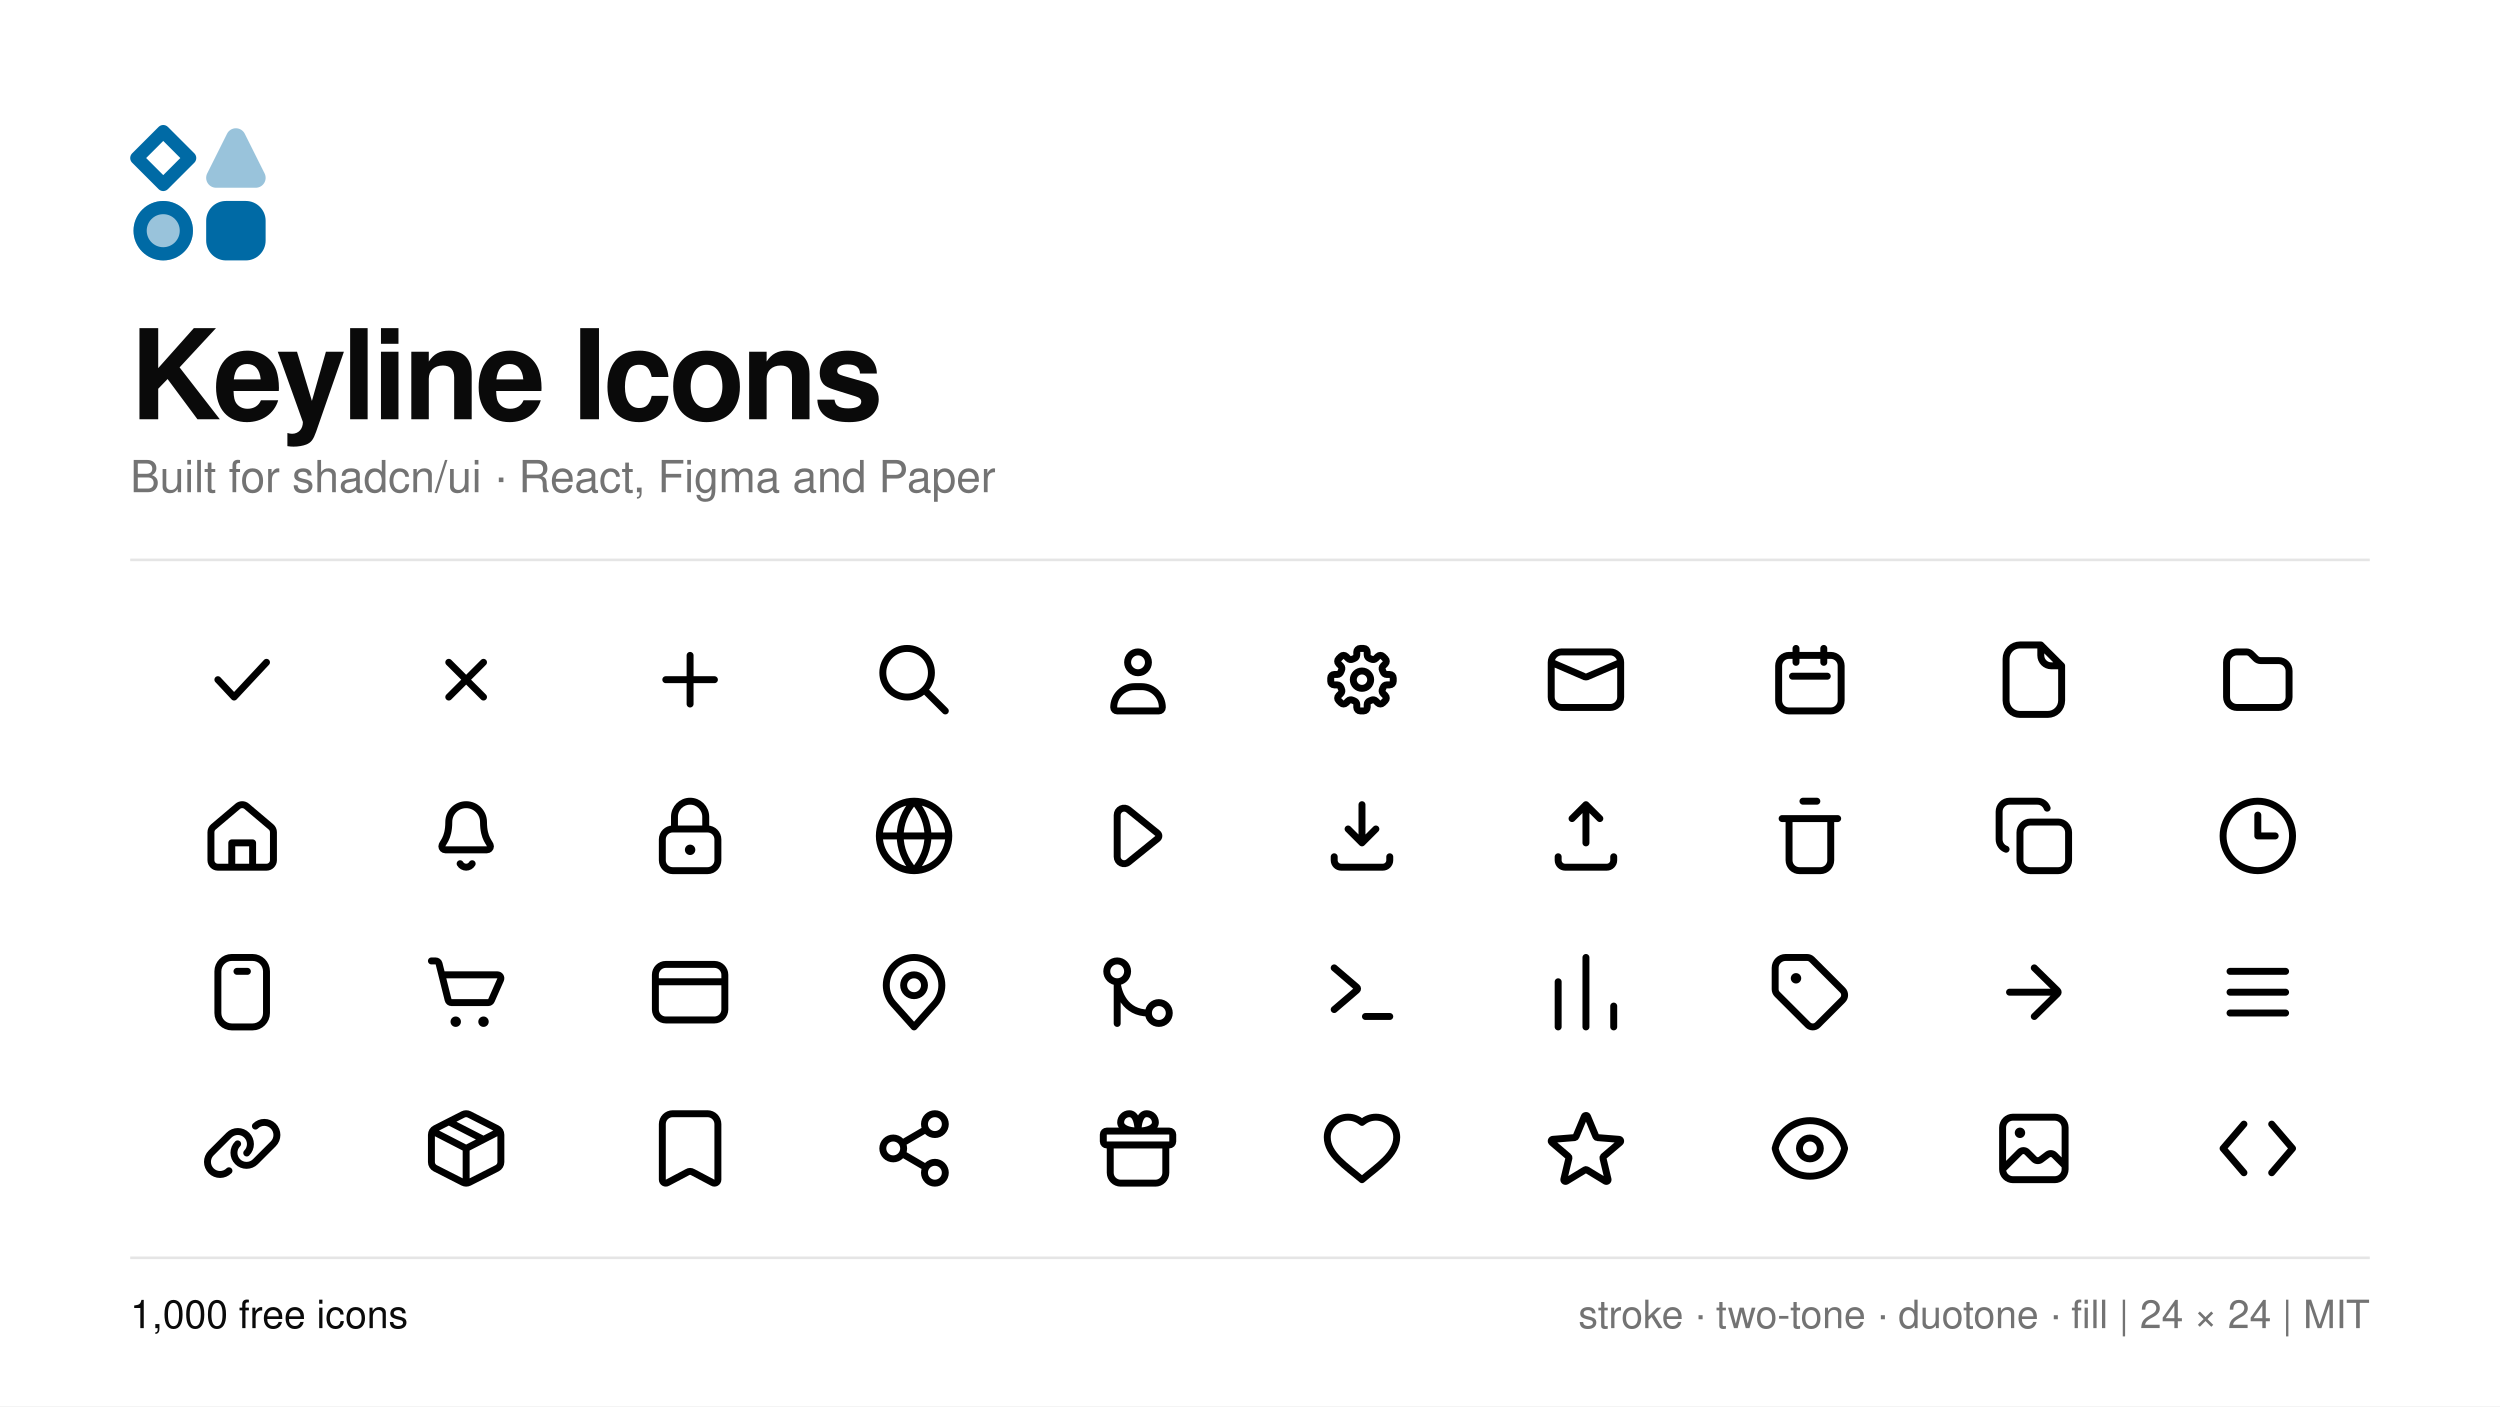
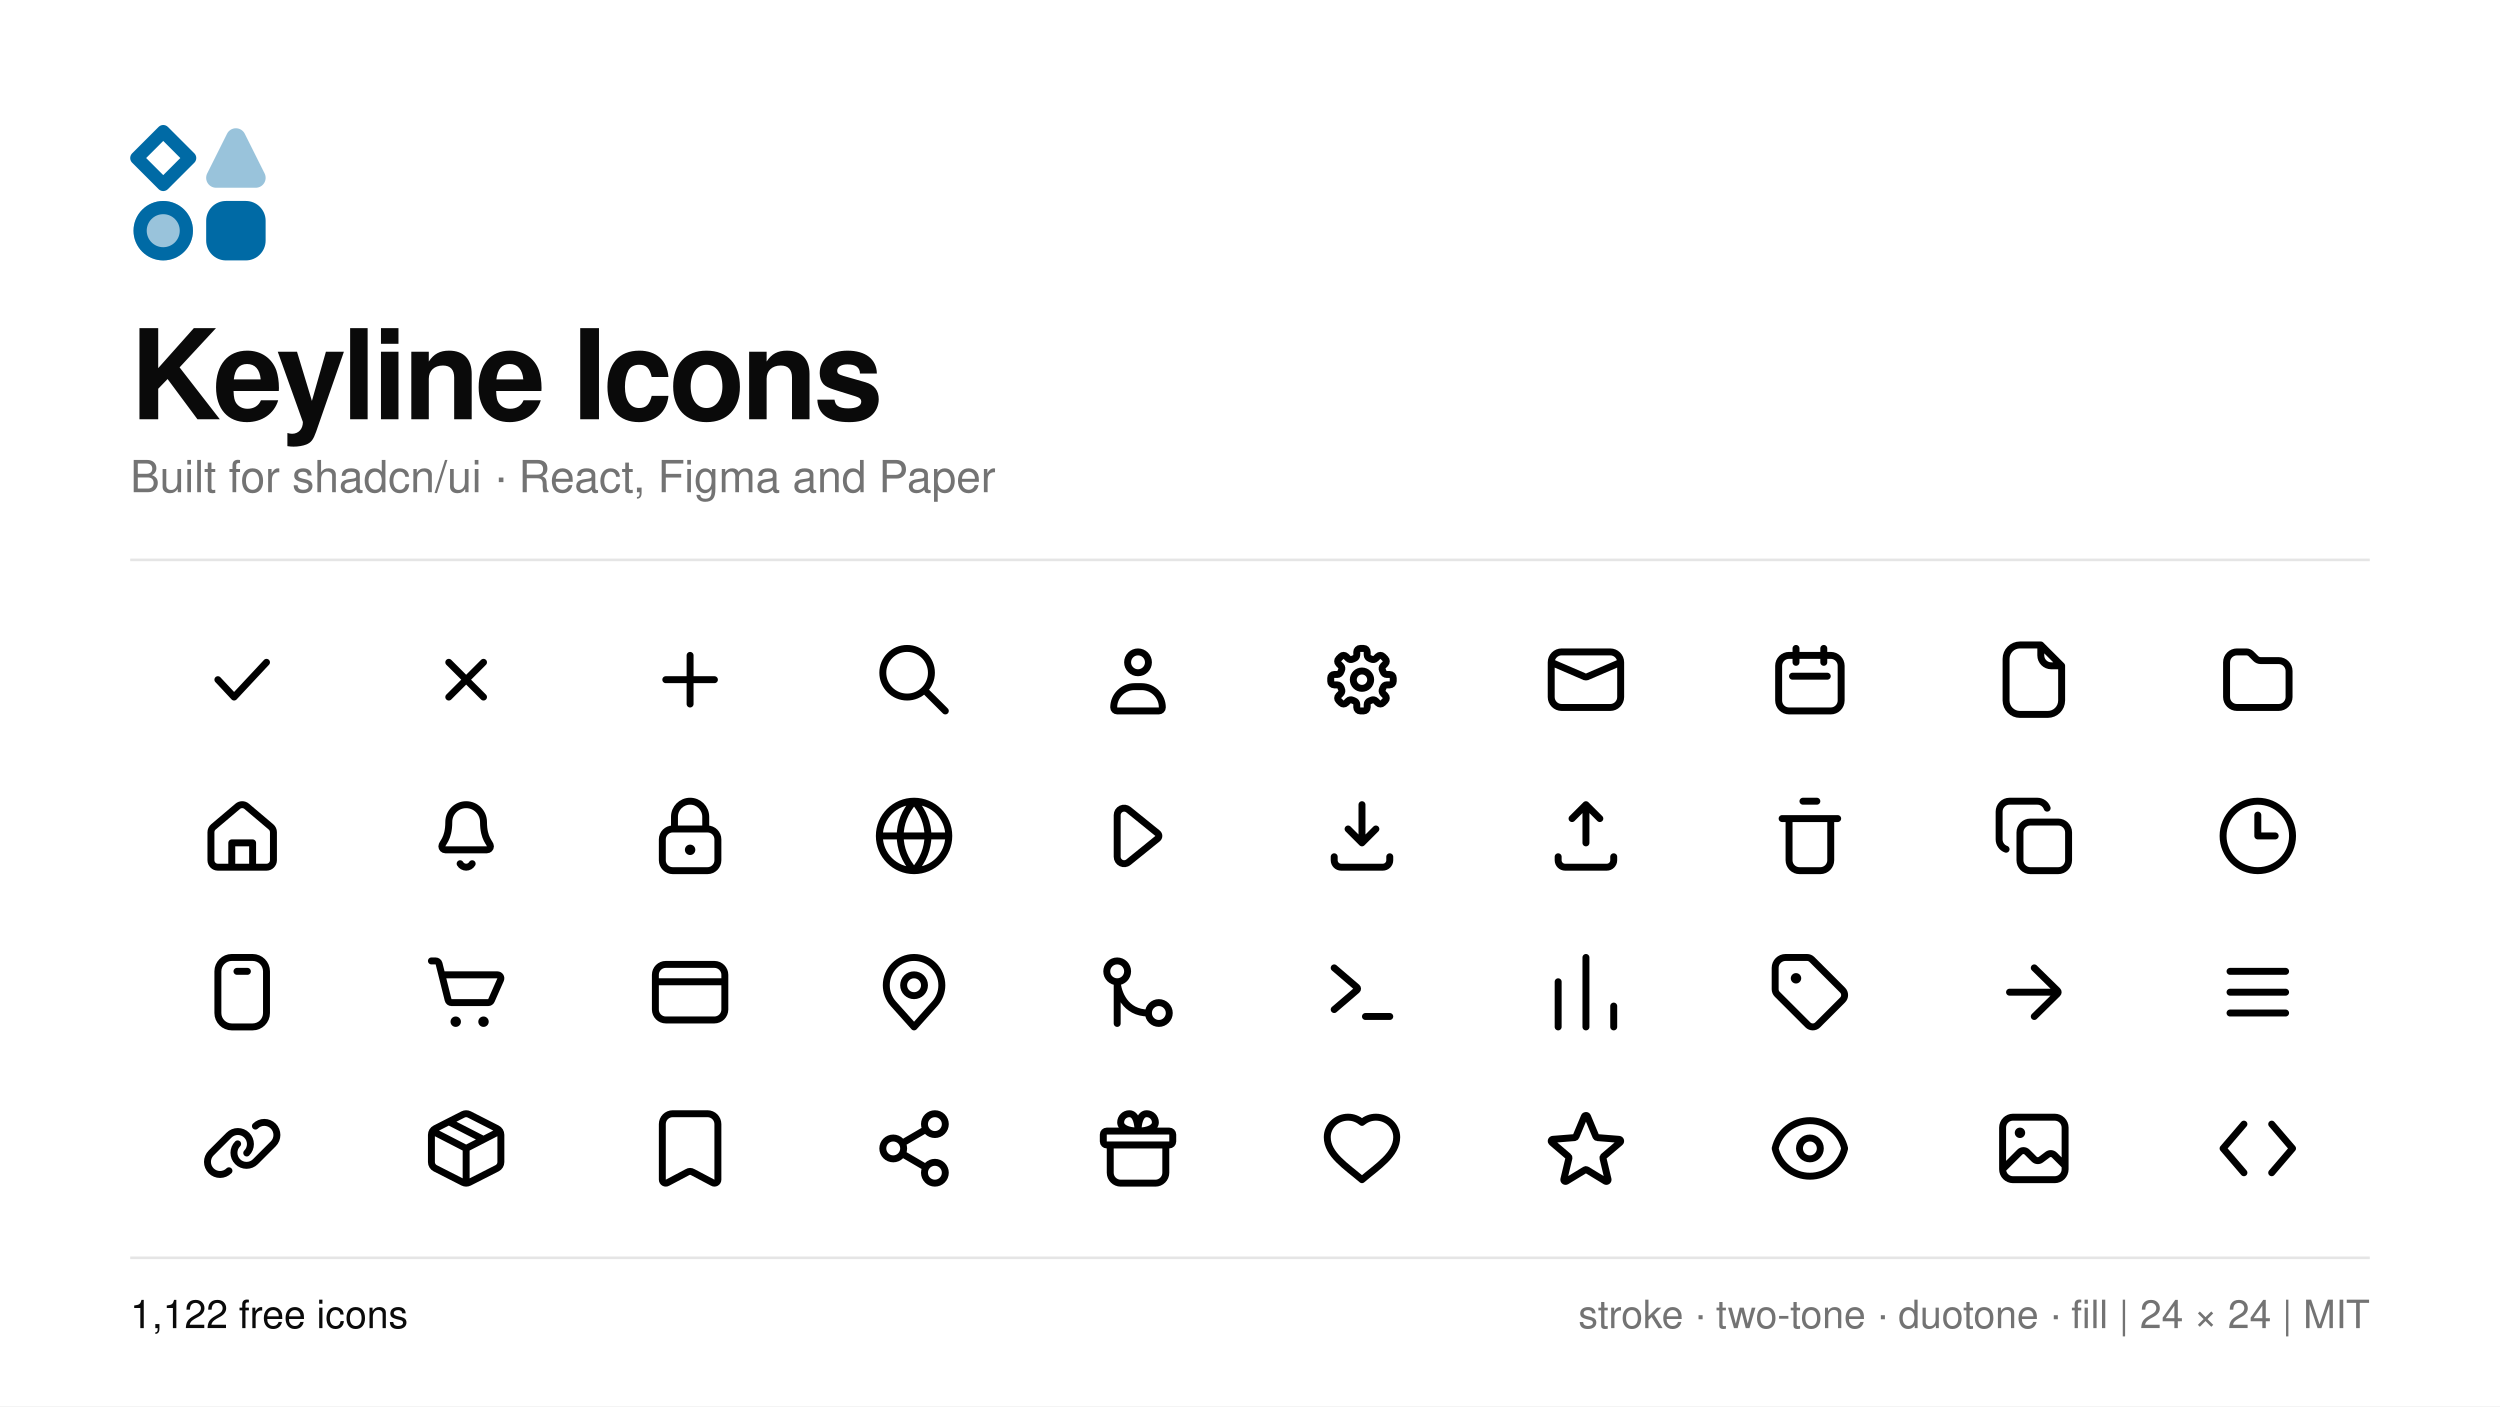
<svg xmlns="http://www.w3.org/2000/svg" width="1920" height="1080" viewBox="0 0 1920 1080">
  <rect width="1920" height="1080" fill="#ffffff" />
  <g transform="translate(100 96) scale(5.073171) translate(-1.5 -1.5)" color="#006aa5">
    <path d="M6.5 2.5L10.5 6.5L6.5 10.5L2.5 6.5Z" fill="none" stroke="currentColor" stroke-width="2" stroke-linecap="butt" stroke-linejoin="round" />
    <path d="M16.158 2.824A1.5 1.5 0 0 1 18.842 2.824L21.843 8.829A1.5 1.5 0 0 1 20.501 11L14.499 11A1.5 1.5 0 0 1 13.157 8.829Z" fill="currentColor" fill-opacity="0.4" />
    <path d="M6.5 13C8.985 13 11 15.015 11 17.5C11 19.985 8.985 22 6.5 22C4.015 22 2 19.985 2 17.5C2 15.015 4.015 13 6.5 13Z" fill="currentColor" fill-opacity="0.4" />
    <path d="M10 17.5C10 19.433 8.433 21 6.5 21C4.567 21 3 19.433 3 17.5C3 15.567 4.567 14 6.5 14C8.433 14 10 15.567 10 17.5Z" fill="none" stroke="currentColor" stroke-width="2" stroke-linecap="round" stroke-linejoin="round" />
    <path d="M19 13C20.657 13 22 14.343 22 16L22 19C22 20.657 20.657 22 19 22L16 22C14.343 22 13 20.657 13 19L13 16C13 14.343 14.343 13 16 13L19 13Z" fill="currentColor" />
  </g>
  <text x="100" y="322" font-family="-apple-system, BlinkMacSystemFont, 'Segoe UI', Helvetica, Arial, sans-serif" font-size="96" font-weight="600" letter-spacing="-3" fill="#0a0a0a">Keyline Icons</text>
  <text x="100" y="378" font-family="-apple-system, BlinkMacSystemFont, 'Segoe UI', Helvetica, Arial, sans-serif" font-size="34" fill="#737373">Built for shadcn/ui · React, Figma and Paper</text>
  <line x1="100" y1="430" x2="1820" y2="430" stroke="#e5e5e5" stroke-width="2" />
  <g fill="none" stroke="#0a0a0a">
    <g transform="translate(154.00 490) scale(2.666667)" fill="none" stroke="currentColor" stroke-width="2" stroke-linecap="round" stroke-linejoin="round">
      <path d="M5 12L9.667 17L19 7" />
    </g>
    <g transform="translate(326.00 490) scale(2.666667)" fill="none" stroke="currentColor" stroke-width="2" stroke-linecap="round" stroke-linejoin="round">
      <path d="M7 7L17 17M17 7L7 17" />
    </g>
    <g transform="translate(498.00 490) scale(2.666667)" fill="none" stroke="currentColor" stroke-width="2" stroke-linecap="round" stroke-linejoin="round">
      <path d="M5 12H19M11.995 19.005V5.005" />
    </g>
    <g transform="translate(670.00 490) scale(2.666667)" fill="none" stroke="currentColor" stroke-width="2" stroke-linecap="round" stroke-linejoin="round">
      <path d="M17 10C17 13.866 13.866 17 10 17C6.134 17 3 13.866 3 10C3 6.134 6.134 3 10 3C13.866 3 17 6.134 17 10ZM15 15L21 21" />
    </g>
    <g transform="translate(842.00 490) scale(2.666667)" fill="none" stroke="currentColor" stroke-width="2" stroke-linecap="round" stroke-linejoin="round">
      <path d="M11 14H13C16.314 14 19 16.686 19 20C19 20.552 18.552 21 18 21H6C5.448 21 5 20.552 5 20C5 16.686 7.686 14 11 14ZM12 4C13.657 4 15 5.343 15 7C15 8.657 13.657 10 12 10C10.343 10 9 8.657 9 7C9 5.343 10.343 4 12 4Z" />
    </g>
    <g transform="translate(1014.00 490) scale(2.666667)" fill="none" stroke="currentColor" stroke-width="2" stroke-linecap="round" stroke-linejoin="round">
      <path d="M13.5 4.885C13.5 5.348 13.822 5.743 14.257 5.904C14.412 5.962 14.565 6.025 14.714 6.093C15.136 6.287 15.643 6.235 15.971 5.908L16.597 5.282C16.987 4.892 17.62 4.892 18.011 5.282L18.718 5.989C19.108 6.38 19.108 7.013 18.717 7.403L18.092 8.028C17.764 8.356 17.712 8.864 17.906 9.285C17.975 9.435 18.038 9.587 18.096 9.743C18.257 10.178 18.652 10.5 19.116 10.5L20 10.5C20.552 10.5 21 10.948 21 11.5L21 12.5C21 13.052 20.552 13.5 20 13.5L19.116 13.5C18.652 13.5 18.257 13.822 18.096 14.257C18.038 14.412 17.975 14.565 17.906 14.714C17.712 15.136 17.764 15.643 18.092 15.971L18.718 16.597C19.108 16.987 19.108 17.62 18.718 18.011L18.011 18.718C17.62 19.108 16.987 19.108 16.597 18.718L15.971 18.092C15.643 17.764 15.136 17.712 14.714 17.906C14.565 17.974 14.412 18.038 14.257 18.095C13.822 18.256 13.5 18.651 13.5 19.114L13.5 20C13.5 20.552 13.052 21 12.5 21L11.5 21C10.948 21 10.5 20.552 10.5 20L10.5 19.114C10.5 18.651 10.178 18.256 9.743 18.095C9.587 18.038 9.435 17.975 9.285 17.906C8.864 17.712 8.356 17.764 8.028 18.092L7.403 18.717C7.013 19.108 6.38 19.108 5.989 18.718L5.282 18.011C4.892 17.62 4.892 16.987 5.282 16.597L5.908 15.971C6.235 15.643 6.287 15.136 6.093 14.714C6.025 14.565 5.962 14.412 5.904 14.257C5.743 13.822 5.348 13.5 4.885 13.5L4 13.5C3.448 13.5 3 13.052 3 12.5L3 11.5C3 10.948 3.448 10.5 4 10.5L4.885 10.5C5.348 10.5 5.743 10.178 5.904 9.743C5.961 9.587 6.024 9.435 6.093 9.285C6.287 8.864 6.235 8.356 5.907 8.028L5.282 7.403C4.892 7.013 4.892 6.38 5.282 5.989L5.989 5.282C6.38 4.892 7.013 4.892 7.403 5.282L8.028 5.907C8.356 6.235 8.864 6.287 9.285 6.093C9.435 6.024 9.587 5.961 9.743 5.904C10.178 5.743 10.5 5.348 10.5 4.885L10.5 4C10.5 3.448 10.948 3 11.5 3L12.5 3C13.052 3 13.5 3.448 13.5 4L13.5 4.885ZM12 9.5C13.381 9.5 14.5 10.619 14.5 12C14.5 13.381 13.381 14.5 12 14.5C10.619 14.5 9.5 13.381 9.5 12C9.5 10.619 10.619 9.5 12 9.5Z" />
    </g>
    <g transform="translate(1186.00 490) scale(2.666667)" fill="none" stroke="currentColor" stroke-width="2" stroke-linecap="round" stroke-linejoin="round">
      <path d="M5 4H19C20.657 4 22 5.343 22 7V17C22 18.657 20.657 20 19 20H5C3.343 20 2 18.657 2 17V7C2 5.343 3.343 4 5 4ZM2 7L11.293 11C11.715 11.282 12.285 11.282 12.707 11L22 7" />
    </g>
    <g transform="translate(1358.00 490) scale(2.666667)" fill="none" stroke="currentColor" stroke-width="2" stroke-linecap="round" stroke-linejoin="round">
      <path d="M6 5H18C19.657 5 21 6.343 21 8V18C21 19.657 19.657 21 18 21H6C4.343 21 3 19.657 3 18V8C3 6.343 4.343 5 6 5ZM7 11H17M8 3V7M16 3V7" />
    </g>
    <g transform="translate(1530.00 490) scale(2.666667)" fill="none" stroke="currentColor" stroke-width="2" stroke-linecap="round" stroke-linejoin="round">
      <path d="M14 2H8C5.791 2 4 3.791 4 6V18C4 20.209 5.791 22 8 22H16C18.209 22 20 20.209 20 18V8L14 2ZM14 2V5C14 6.657 15.343 8 17 8H20" />
    </g>
    <g transform="translate(1702.00 490) scale(2.666667)" fill="none" stroke="currentColor" stroke-width="2" stroke-linecap="round" stroke-linejoin="round">
      <path d="M3 7C3 5.343 4.343 4 6 4L8.672 4C9.202 4 9.711 4.211 10.086 4.586L11.414 5.914C11.789 6.289 12.298 6.5 12.828 6.5L18 6.5C19.657 6.5 21 7.843 21 9.5L21 17C21 18.657 19.657 20 18 20L6 20C4.343 20 3 18.657 3 17Z" />
    </g>
    <g transform="translate(154.00 610) scale(2.666667)" fill="none" stroke="currentColor" stroke-width="2" stroke-linecap="round" stroke-linejoin="round">
      <path d="M20.293 9.401L13.293 3.47C12.547 2.838 11.453 2.838 10.707 3.47L3.707 9.401C3.259 9.781 3 10.339 3 10.927L3 19C3 20.105 3.895 21 5 21L19 21C20.105 21 21 20.105 21 19L21 10.927C21 10.339 20.741 9.781 20.293 9.401ZM9 21V14H15V21" />
    </g>
    <g transform="translate(326.00 610) scale(2.666667)" fill="none" stroke="currentColor" stroke-width="2" stroke-linecap="round" stroke-linejoin="round">
      <path d="M12 3C14.761 3 17 5.239 17 8C17 13 19 14 19 15C19 15.552 18.552 16 18 16H6C5.448 16 5 15.552 5 15C5 14 7 13 7 8C7 5.239 9.239 3 12 3ZM10.268 20C10.625 20.619 11.286 21 12 21C12.714 21 13.375 20.619 13.732 20" />
    </g>
    <g transform="translate(498.00 610) scale(2.666667)" fill="none" stroke="currentColor" stroke-width="2" stroke-linecap="round" stroke-linejoin="round">
      <path d="M7.5 10V6.5C7.5 4.015 9.515 2 12 2C14.485 2 16.5 4.015 16.5 6.5V10M4 13V19C4 20.657 5.343 22 7 22H17C18.657 22 20 20.657 20 19V13C20 11.343 18.657 10 17 10H7C5.343 10 4 11.343 4 13Z" />
      <path d="M13.5 16C13.5 16.828 12.828 17.5 12 17.5C11.172 17.5 10.5 16.828 10.5 16C10.5 15.172 11.172 14.5 12 14.5C12.828 14.5 13.5 15.172 13.5 16Z" fill="currentColor" stroke="none" />
    </g>
    <g transform="translate(670.00 610) scale(2.666667)" fill="none" stroke="currentColor" stroke-width="2" stroke-linecap="round" stroke-linejoin="round">
      <path d="M22 12C22 17.523 17.523 22 12 22C6.477 22 2 17.523 2 12C2 6.477 6.477 2 12 2C17.523 2 22 6.477 22 12ZM2 12H22M12 2C14.667 5 16 8.5 16 12C16 15.5 14.667 19 12 22C9.333 19 8 15.5 8 12C8 8.5 9.333 5 12 2Z" />
    </g>
    <g transform="translate(842.00 610) scale(2.666667)" fill="none" stroke="currentColor" stroke-width="2" stroke-linecap="round" stroke-linejoin="round">
      <path d="M6 6C6 5.229 6.443 4.527 7.139 4.195C7.835 3.863 8.659 3.961 9.258 4.446L17.629 11.223C17.864 11.413 18 11.698 18 12C18 12.302 17.864 12.587 17.629 12.777L9.258 19.554C8.659 20.04 7.835 20.137 7.139 19.805C6.443 19.473 6 18.771 6 18Z" />
    </g>
    <g transform="translate(1014.00 610) scale(2.666667)" fill="none" stroke="currentColor" stroke-width="2" stroke-linecap="round" stroke-linejoin="round">
      <path d="M12 3V14M8 10L12 14L16 10M4 18V19C4 20.105 4.895 21 6 21H18C19.105 21 20 20.105 20 19V18" />
    </g>
    <g transform="translate(1186.00 610) scale(2.666667)" fill="none" stroke="currentColor" stroke-width="2" stroke-linecap="round" stroke-linejoin="round">
      <path d="M12 14V3M8 7L12 3L16 7M4 18V19C4 20.105 4.895 21 6 21H18C19.105 21 20 20.105 20 19V18" />
    </g>
    <g transform="translate(1358.00 610) scale(2.666667)" fill="none" stroke="currentColor" stroke-width="2" stroke-linecap="round" stroke-linejoin="round">
      <path d="M10 2H14M4 7H20M6 7H18V19C18 20.657 16.657 22 15 22H9C7.343 22 6 20.657 6 19V7Z" />
    </g>
    <g transform="translate(1530.00 610) scale(2.666667)" fill="none" stroke="currentColor" stroke-width="2" stroke-linecap="round" stroke-linejoin="round">
      <path d="M15.828 4C15.405 2.801 14.271 2 13 2H5C3.343 2 2 3.343 2 5V13C2 14.271 2.801 15.405 4 15.828M11 8H19C20.657 8 22 9.343 22 11V19C22 20.657 20.657 22 19 22H11C9.343 22 8 20.657 8 19V11C8 9.343 9.343 8 11 8Z" />
    </g>
    <g transform="translate(1702.00 610) scale(2.666667)" fill="none" stroke="currentColor" stroke-width="2" stroke-linecap="round" stroke-linejoin="round">
      <path d="M12 6L12 12L17 12M12 2C17.523 2 22 6.477 22 12C22 17.523 17.523 22 12 22C6.477 22 2 17.523 2 12C2 6.477 6.477 2 12 2Z" />
    </g>
    <g transform="translate(154.00 730) scale(2.666667)" fill="none" stroke="currentColor" stroke-width="2" stroke-linecap="round" stroke-linejoin="round">
      <path d="M10.5 6H13.5M19 18V6C19 3.791 17.209 2 15 2H9C6.791 2 5 3.791 5 6V18C5 20.209 6.791 22 9 22H15C17.209 22 19 20.209 19 18Z" />
    </g>
    <g transform="translate(326.00 730) scale(2.666667)" fill="none" stroke="currentColor" stroke-width="2" stroke-linecap="round" stroke-linejoin="round">
      <path d="M2 3H3.219C3.678 3 4.078 3.312 4.189 3.757L5 7M5 7H20.998C21.72 7 22.204 7.743 21.913 8.404L19.263 14.404C19.103 14.766 18.744 15 18.348 15H7.781C7.322 15 6.922 14.688 6.811 14.242L5 7Z" />
      <path d="M10.5 20.5C10.5 21.328 9.828 22 9 22C8.172 22 7.5 21.328 7.5 20.5C7.5 19.672 8.172 19 9 19C9.828 19 10.5 19.672 10.5 20.5ZM18.5 20.5C18.5 21.328 17.828 22 17 22C16.172 22 15.5 21.328 15.5 20.5C15.5 19.672 16.172 19 17 19C17.828 19 18.5 19.672 18.5 20.5Z" fill="currentColor" stroke="none" />
    </g>
    <g transform="translate(498.00 730) scale(2.666667)" fill="none" stroke="currentColor" stroke-width="2" stroke-linecap="round" stroke-linejoin="round">
      <path d="M2 9H22M2 7C2 5.343 3.343 4 5 4H19C20.657 4 22 5.343 22 7V17C22 18.657 20.657 20 19 20H5C3.343 20 2 18.657 2 17V7Z" />
    </g>
    <g transform="translate(670.00 730) scale(2.666667)" fill="none" stroke="currentColor" stroke-width="2" stroke-linecap="round" stroke-linejoin="round">
      <path d="M17.963 15.333L12 22L6.037 15.333C4.725 13.867 4 11.968 4 10C4 5.582 7.582 2 12 2C16.418 2 20 5.582 20 10C20 11.968 19.275 13.867 17.963 15.333ZM15 10C15 11.657 13.657 13 12 13C10.343 13 9 11.657 9 10C9 8.343 10.343 7 12 7C13.657 7 15 8.343 15 10Z" />
    </g>
    <g transform="translate(842.00 730) scale(2.666667)" fill="none" stroke="currentColor" stroke-width="2" stroke-linecap="round" stroke-linejoin="round">
      <path d="M6 21V9C6.167 12 8.2 18 15 18M6 9C7.657 9 9 7.657 9 6C9 4.343 7.657 3 6 3C4.343 3 3 4.343 3 6C3 7.657 4.343 9 6 9ZM18 21C19.657 21 21 19.657 21 18C21 16.343 19.657 15 18 15C16.343 15 15 16.343 15 18C15 19.657 16.343 21 18 21Z" />
    </g>
    <g transform="translate(1014.00 730) scale(2.666667)" fill="none" stroke="currentColor" stroke-width="2" stroke-linecap="round" stroke-linejoin="round">
      <path d="M4 5L10.557 10.62C10.79 10.82 10.79 11.18 10.557 11.38L4 17M20 19H13" />
    </g>
    <g transform="translate(1186.00 730) scale(2.666667)" fill="none" stroke="currentColor" stroke-width="2" stroke-linecap="round" stroke-linejoin="round">
      <path d="M4 9V22M12 2V22M20 16V22" />
    </g>
    <g transform="translate(1358.00 730) scale(2.666667)" fill="none" stroke="currentColor" stroke-width="2" stroke-linecap="round" stroke-linejoin="round">
      <path d="M2 5C2 3.343 3.343 2 5 2L11.172 2C11.702 2 12.211 2.211 12.586 2.586L21.414 11.414C22.195 12.195 22.195 13.462 21.414 14.243L14.243 21.414C13.462 22.195 12.195 22.195 11.414 21.414L2.586 12.586C2.211 12.211 2 11.702 2 11.172Z" />
      <path d="M9.5 8C9.5 8.828 8.828 9.5 8 9.5C7.172 9.5 6.5 8.828 6.5 8C6.5 7.172 7.172 6.5 8 6.5C8.828 6.5 9.5 7.172 9.5 8Z" fill="currentColor" stroke="none" />
    </g>
    <g transform="translate(1530.00 730) scale(2.666667)" fill="none" stroke="currentColor" stroke-width="2" stroke-linecap="round" stroke-linejoin="round">
      <path d="M5 12H18.059M12.123 5L18.826 11.588C19.058 11.815 19.058 12.185 18.826 12.412L12.123 19" />
    </g>
    <g transform="translate(1702.00 730) scale(2.666667)" fill="none" stroke="currentColor" stroke-width="2" stroke-linecap="round" stroke-linejoin="round">
      <path d="M4 6H20M4 12H20M4 18H20" />
    </g>
    <g transform="translate(154.00 850) scale(2.666667)" fill="none" stroke="currentColor" stroke-width="2" stroke-linecap="round" stroke-linejoin="round">
      <path d="M8.188 18.438C7.508 19.118 6.586 19.5 5.625 19.5C4.664 19.5 3.742 19.118 3.062 18.438C2.382 17.758 2 16.836 2 15.875C2 14.914 2.382 13.992 3.062 13.312L8.187 8.187C8.867 7.507 9.789 7.125 10.75 7.125C11.711 7.125 12.633 7.507 13.313 8.187C13.993 8.867 14.375 9.789 14.375 10.75C14.375 11.711 13.993 12.633 13.313 13.313M15.812 5.562C16.492 4.882 17.414 4.5 18.375 4.5C19.336 4.5 20.258 4.882 20.938 5.562C21.618 6.242 22 7.164 22 8.125C22 9.086 21.618 10.008 20.938 10.688L15.813 15.813C15.133 16.493 14.211 16.875 13.25 16.875C12.289 16.875 11.367 16.493 10.687 15.813C10.007 15.133 9.625 14.211 9.625 13.25C9.625 12.289 10.007 11.367 10.687 10.687" fill="none" />
    </g>
    <g transform="translate(326.00 850) scale(2.666667)" fill="none" stroke="currentColor" stroke-width="2" stroke-linecap="round" stroke-linejoin="round">
      <path d="M2.308 7.007L12 12M12 12L21.692 7.007M12 12L12 22M7 4.302L17 9.424M12.908 2.218L20.907 6.291C21.578 6.633 22 7.321 22 8.074L22 15.926C22 16.679 21.578 17.367 20.907 17.709L12.908 21.782C12.337 22.073 11.663 22.073 11.092 21.782L3.092 17.709C2.422 17.367 2 16.679 2 15.926L2 8.074C2 7.321 2.422 6.633 3.092 6.291L11.092 2.218C11.663 1.927 12.337 1.927 12.908 2.218Z" />
    </g>
    <g transform="translate(498.00 850) scale(2.666667)" fill="none" stroke="currentColor" stroke-width="2" stroke-linecap="round" stroke-linejoin="round">
      <path d="M4 5C4 3.343 5.343 2 7 2L17 2C18.657 2 20 3.343 20 5L20 20.998C20 21.79 19.125 22.267 18.459 21.84L12.811 18.851C12.317 18.534 11.683 18.534 11.189 18.851L5.541 21.84C4.875 22.267 4 21.79 4 20.998Z" />
    </g>
    <g transform="translate(670.00 850) scale(2.666667)" fill="none" stroke="currentColor" stroke-width="2" stroke-linecap="round" stroke-linejoin="round">
      <path d="M9.455 9.985L14.545 7.016M9.455 14.015L14.545 16.985M21 5C21 6.657 19.657 8 18 8C16.343 8 15 6.657 15 5C15 3.343 16.343 2 18 2C19.657 2 21 3.343 21 5ZM9 12C9 13.657 7.657 15 6 15C4.343 15 3 13.657 3 12C3 10.343 4.343 9 6 9C7.657 9 9 10.343 9 12ZM21 19C21 20.657 19.657 22 18 22C16.343 22 15 20.657 15 19C15 17.343 16.343 16 18 16C19.657 16 21 17.343 21 19Z" />
    </g>
    <g transform="translate(842.00 850) scale(2.666667)" fill="none" stroke="currentColor" stroke-width="2" stroke-linecap="round" stroke-linejoin="round">
      <path d="M12 7H3C2.448 7 2 7.448 2 8V10C2 10.552 2.448 11 3 11H21C21.552 11 22 10.552 22 10V8C22 7.448 21.552 7 21 7H12ZM12 7C9 7 7 6 7 4.5C7 3.119 8.119 2 9.5 2C11.5 2 12 5 12 7ZM12 7C15 7 17 6 17 4.5C17 3.119 15.881 2 14.5 2C12.5 2 12 5 12 7ZM4 11V19C4 20.657 5.343 22 7 22H17C18.657 22 20 20.657 20 19V11H4Z" />
    </g>
    <g transform="translate(1014.00 850) scale(2.666667)" fill="none" stroke="currentColor" stroke-width="2" stroke-linecap="round" stroke-linejoin="round">
      <path d="M12 21C7.438 17.103 2 13.75 2 8.75C2 5.574 4.686 3 8 3C9.5 3 10.843 3.546 12 4.5C13.157 3.546 14.5 3 16 3C19.314 3 22 5.574 22 8.75C22 13.75 16.562 17.103 12 21Z" fill="none" />
    </g>
    <g transform="translate(1186.00 850) scale(2.666667)" fill="none" stroke="currentColor" stroke-width="2" stroke-linecap="round" stroke-linejoin="round">
      <path d="M11.539 2.807C11.616 2.621 11.798 2.5 12 2.5C12.202 2.5 12.384 2.621 12.461 2.807L14.87 8.574C14.942 8.747 15.105 8.865 15.292 8.88L21.54 9.379C21.741 9.395 21.913 9.531 21.976 9.723C22.038 9.916 21.978 10.127 21.825 10.258L17.067 14.316C16.924 14.438 16.861 14.63 16.905 14.813L18.359 20.884C18.406 21.08 18.331 21.285 18.168 21.404C18.004 21.523 17.786 21.532 17.613 21.427L12.26 18.171C12.1 18.074 11.9 18.074 11.74 18.171L6.387 21.427C6.214 21.532 5.996 21.523 5.832 21.404C5.669 21.285 5.594 21.08 5.641 20.884L7.095 14.813C7.138 14.63 7.076 14.438 6.933 14.316L2.175 10.258C2.022 10.127 1.962 9.916 2.024 9.723C2.087 9.531 2.259 9.395 2.46 9.379L8.708 8.88C8.895 8.865 9.058 8.747 9.13 8.574Z" />
    </g>
    <g transform="translate(1358.00 850) scale(2.666667)" fill="none" stroke="currentColor" stroke-width="2" stroke-linecap="round" stroke-linejoin="round">
      <path d="M2 12C3.052 7.323 7.206 4 12 4C16.794 4 20.948 7.323 22 12C20.948 16.677 16.794 20 12 20C7.206 20 3.052 16.677 2 12ZM15 12C15 13.657 13.657 15 12 15C10.343 15 9 13.657 9 12C9 10.343 10.343 9 12 9C13.657 9 15 10.343 15 12Z" />
    </g>
    <g transform="translate(1530.00 850) scale(2.666667)" fill="none" stroke="currentColor" stroke-width="2" stroke-linecap="round" stroke-linejoin="round">
      <path d="M6 3L18 3C19.657 3 21 4.343 21 6L21 18C21 19.657 19.657 21 18 21L6 21C4.343 21 3 19.657 3 18L3 6C3 4.343 4.343 3 6 3ZM3 18L7.939 13.061C8.525 12.475 9.475 12.475 10.061 13.061L12.08 15.08C12.608 15.608 13.444 15.667 14.041 15.219L15.959 13.781C16.556 13.333 17.392 13.392 17.92 13.92L21 17" />
      <path d="M9.5 7.5C9.5 8.328 8.828 9 8 9C7.172 9 6.5 8.328 6.5 7.5C6.5 6.672 7.172 6 8 6C8.828 6 9.5 6.672 9.5 7.5Z" fill="currentColor" stroke="none" />
    </g>
    <g transform="translate(1702.00 850) scale(2.666667)" fill="none" stroke="currentColor" stroke-width="2" stroke-linecap="round" stroke-linejoin="round">
      <path d="M8 5L2 12L8 19M16 5L22 12L16 19" />
    </g>
  </g>
  <line x1="100" y1="966" x2="1820" y2="966" stroke="#e5e5e5" stroke-width="2" />
-   <text x="100" y="1020" font-family="-apple-system, BlinkMacSystemFont, 'Segoe UI', Helvetica, Arial, sans-serif" font-size="30" fill="#0a0a0a">1,000 free icons</text>
+   <text x="100" y="1020" font-family="-apple-system, BlinkMacSystemFont, 'Segoe UI', Helvetica, Arial, sans-serif" font-size="30" fill="#0a0a0a">1,122 free icons</text>
  <text x="1820" y="1020" text-anchor="end" font-family="-apple-system, BlinkMacSystemFont, 'Segoe UI', Helvetica, Arial, sans-serif" font-size="30" fill="#737373">stroke · two-tone · duotone · fill  |  24 × 24  |  MIT</text>
</svg>
